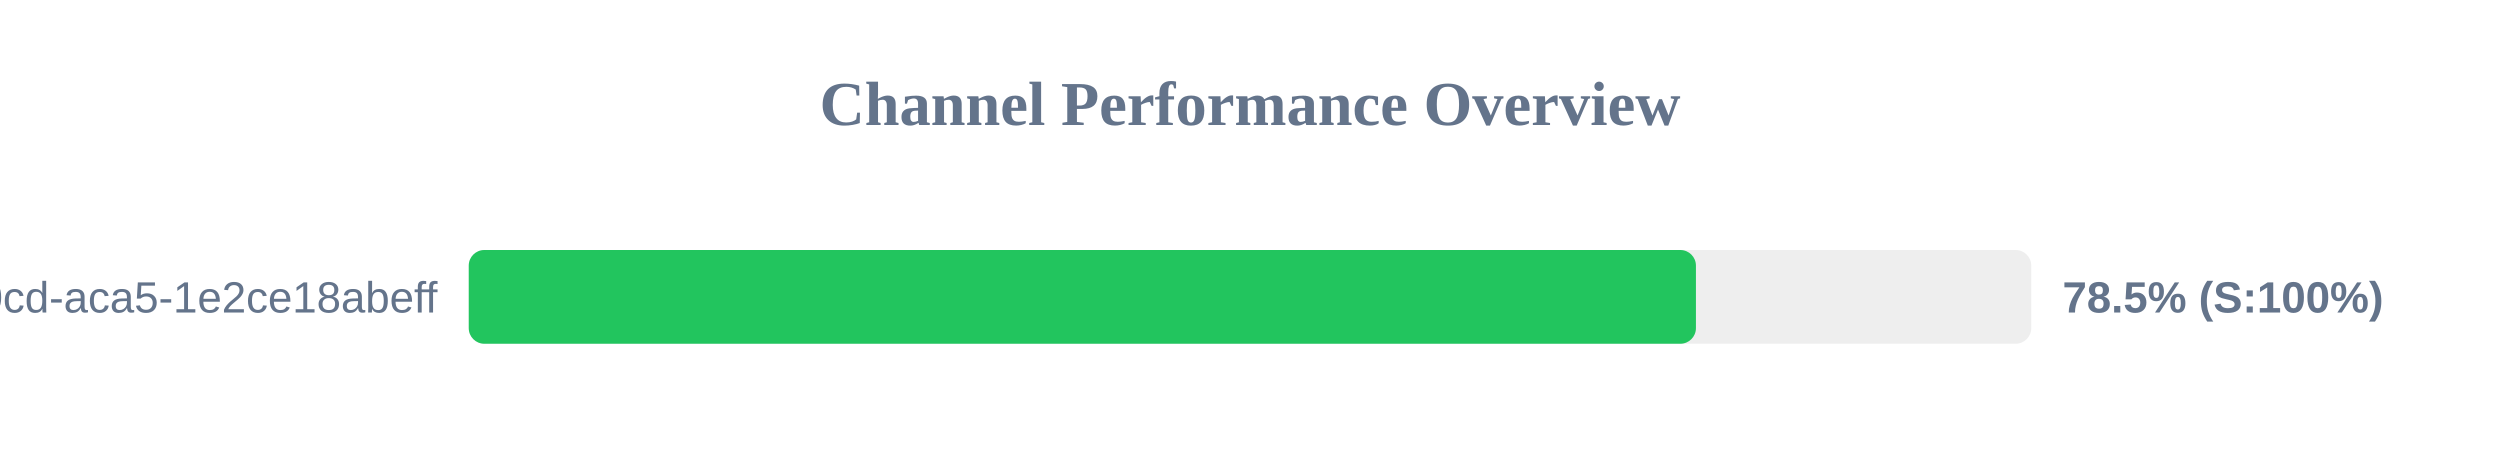
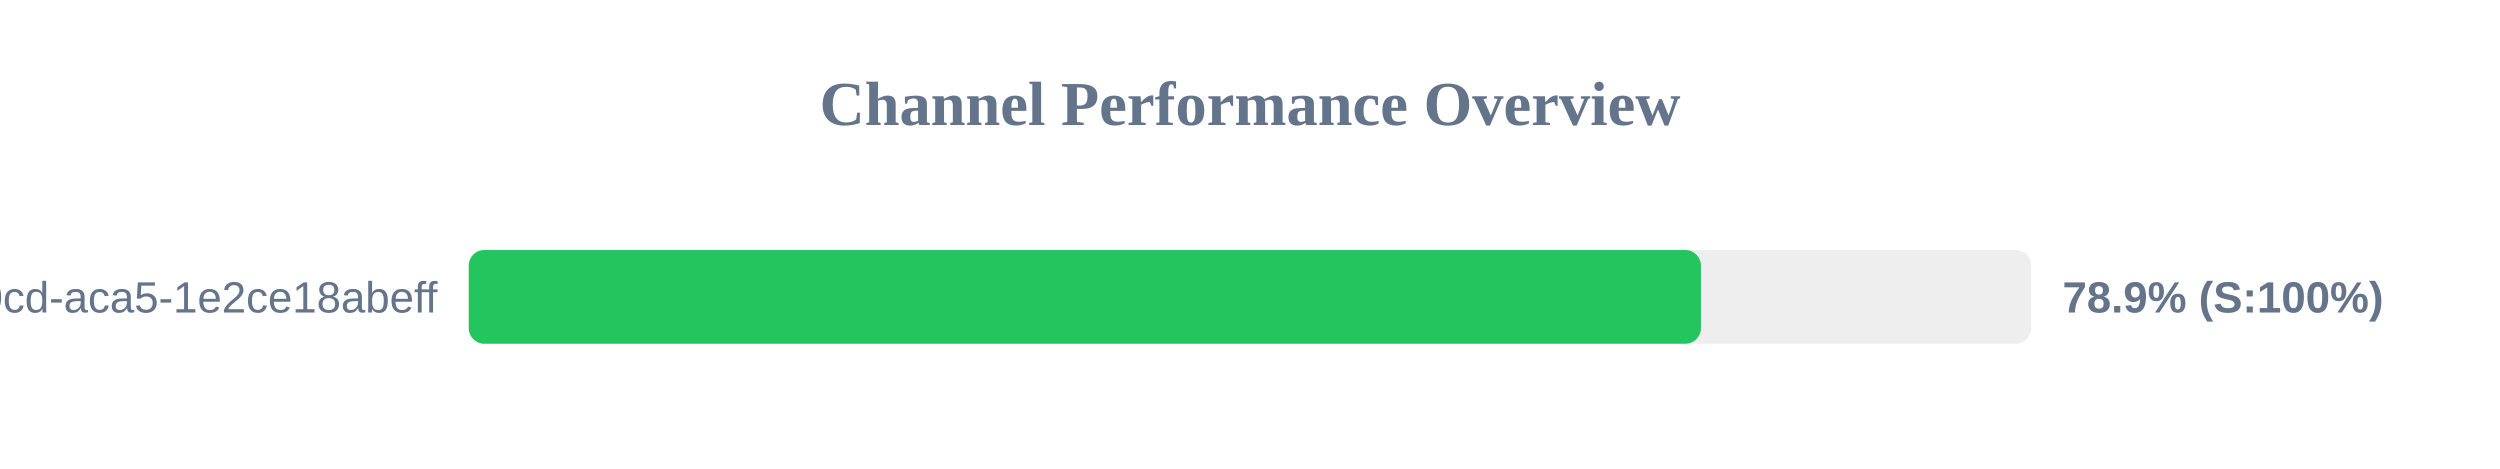
<svg xmlns="http://www.w3.org/2000/svg" width="800" height="150" version="1.1">
  <style>
        .row { font: 14px Arial; fill: #64748b; }
        .score { font: bold 14px Arial; fill: #64748b; }
    </style>
  <text x="400" y="40" text-anchor="middle" font-size="20px" font-weight="bold" fill="#64748b">Channel Performance Overview</text>
  <rect x="150" y="80" width="500" height="30" fill="#eee" rx="5" />
-   <rect x="150" y="80" width="392.7" height="30" fill="#22c55e" rx="5" />
+   <rect x="150" y="80" width="394.3" height="30" fill="#22c55e" rx="5" />
  <text x="140" y="100" text-anchor="end" class="row">?uuid=ebbeef45-0fd8-40cd-aca5-1e2ce18abeff</text>
-   <text x="660" y="100" text-anchor="start" class="score">78.5% (S:100%)</text>
+   <text x="660" y="100" text-anchor="start" class="score">78.9% (S:100%)</text>
</svg>
